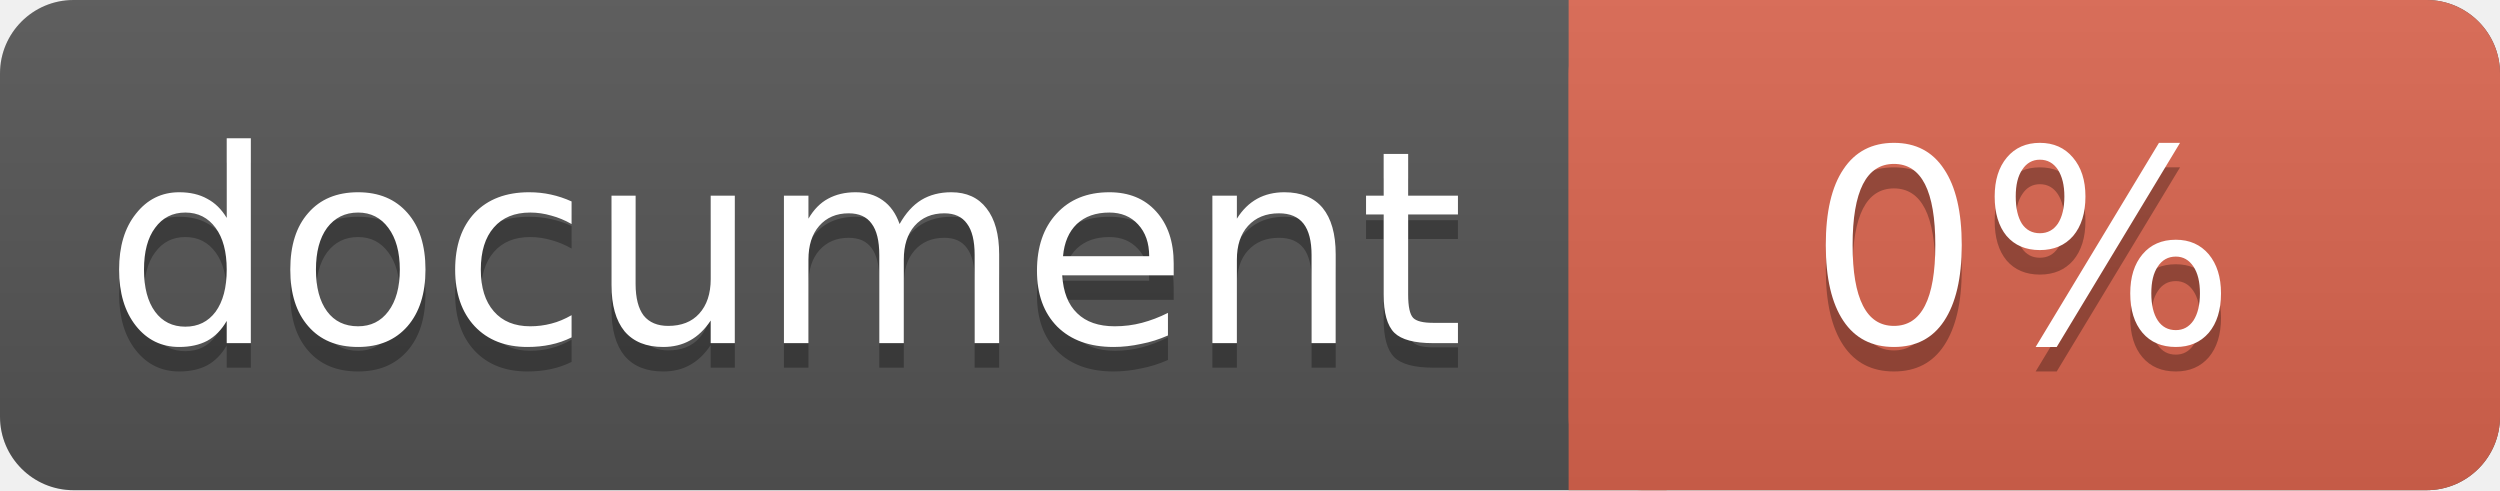
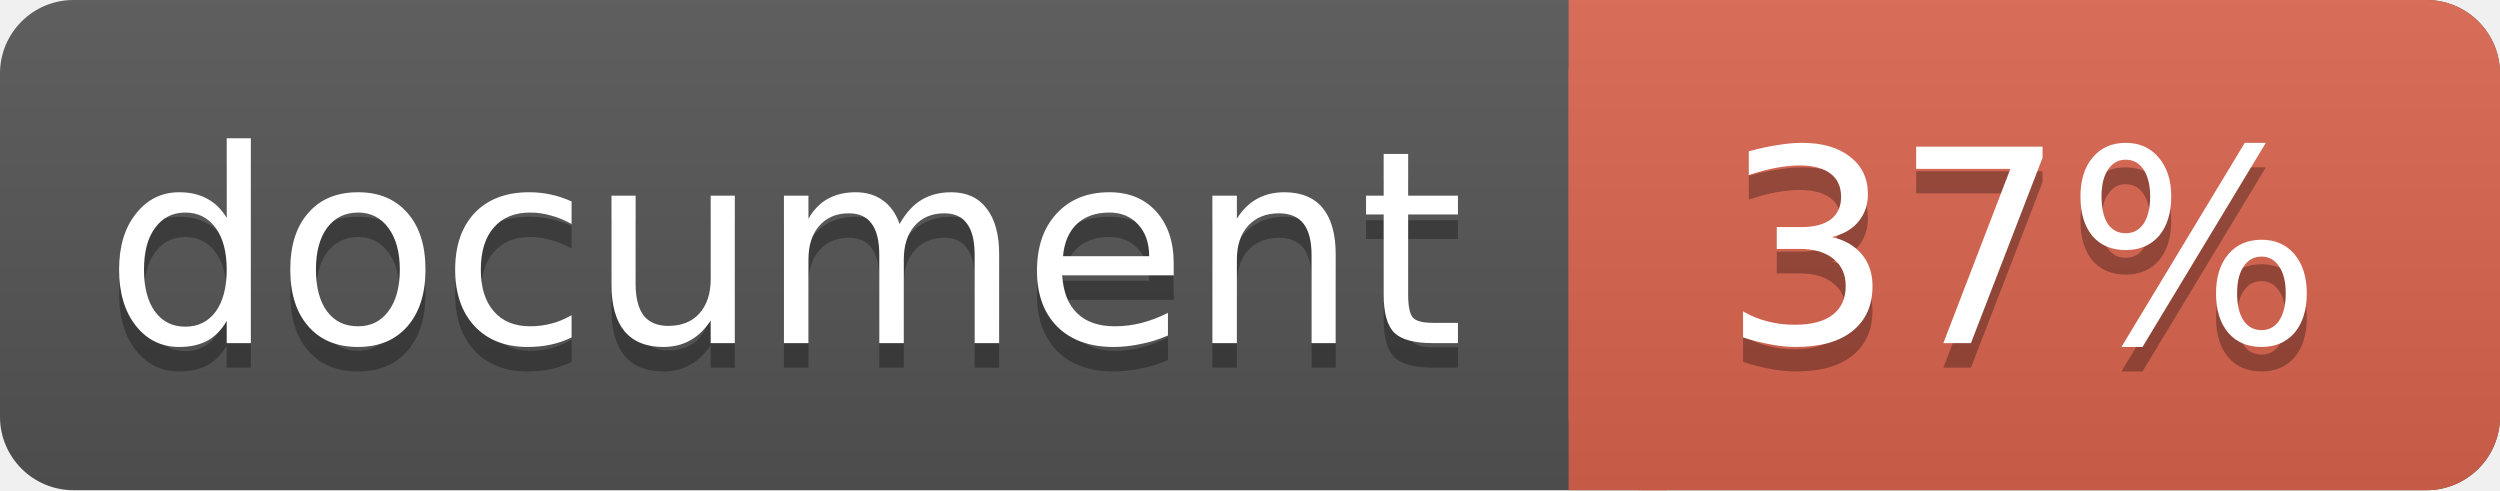
<svg xmlns="http://www.w3.org/2000/svg" width="102" height="20">
  <linearGradient id="a" x2="0" y2="100%">
    <stop offset="0" stop-color="#bbb" stop-opacity=".1" />
    <stop offset="1" stop-opacity=".1" />
  </linearGradient>
  <rect rx="3" width="102" height="20" fill="#555" />
  <rect rx="3" x="64" width="38" height="20" fill="#db654f" />
  <path fill="#db654f" d="M64 0h4v20h-4z" />
  <rect rx="3" width="102" height="20" fill="url(#a)" />
  <g fill="#fff" text-anchor="middle" font-family="DejaVu Sans,Verdana,Geneva,sans-serif" font-size="11">
    <text x="32" y="15" fill="#010101" fill-opacity=".3">document</text>
    <text x="32" y="14">document</text>
-     <text x="82.5" y="15" fill="#010101" fill-opacity=".3">0%</text>
-     <text x="82.5" y="14">0%</text>
+     <text x="82.5" y="15" fill="#010101" fill-opacity=".3">37%</text>
+     <text x="82.5" y="14">37%</text>
  </g>
</svg>
